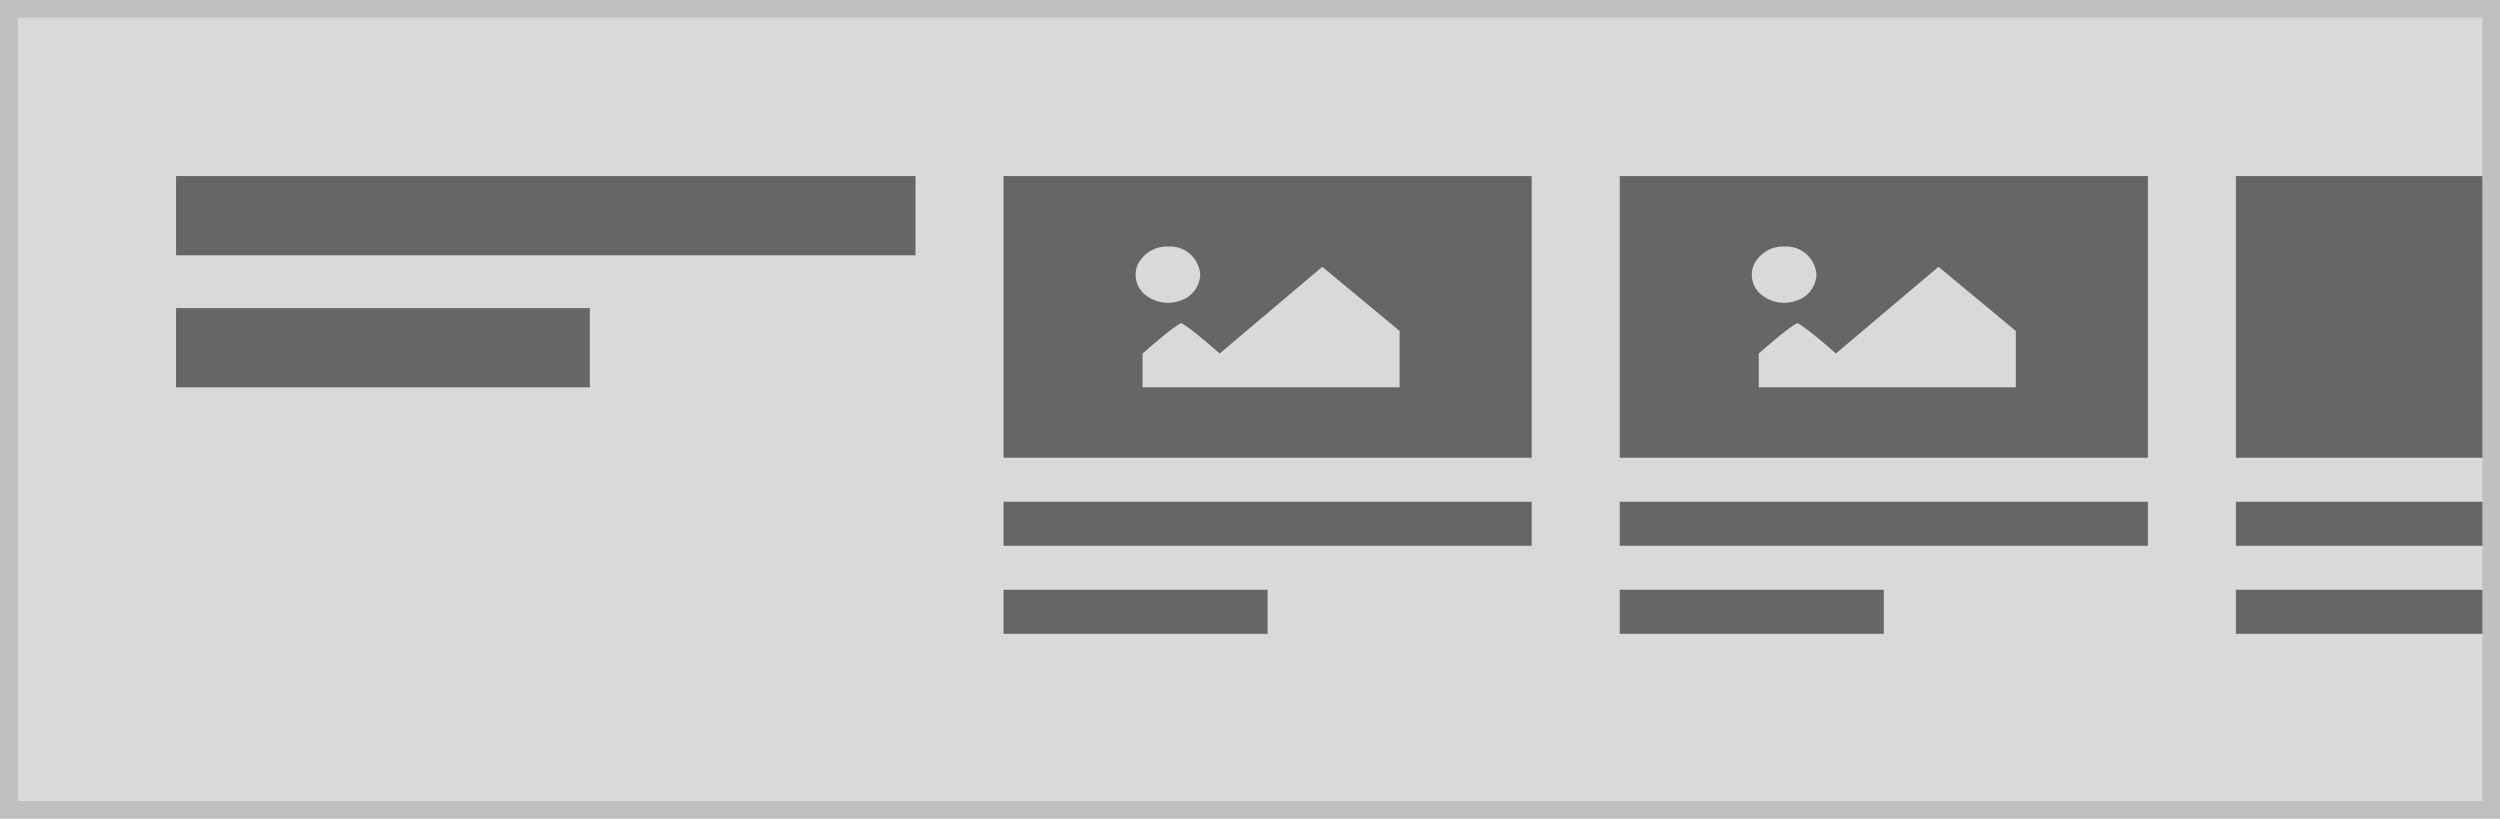
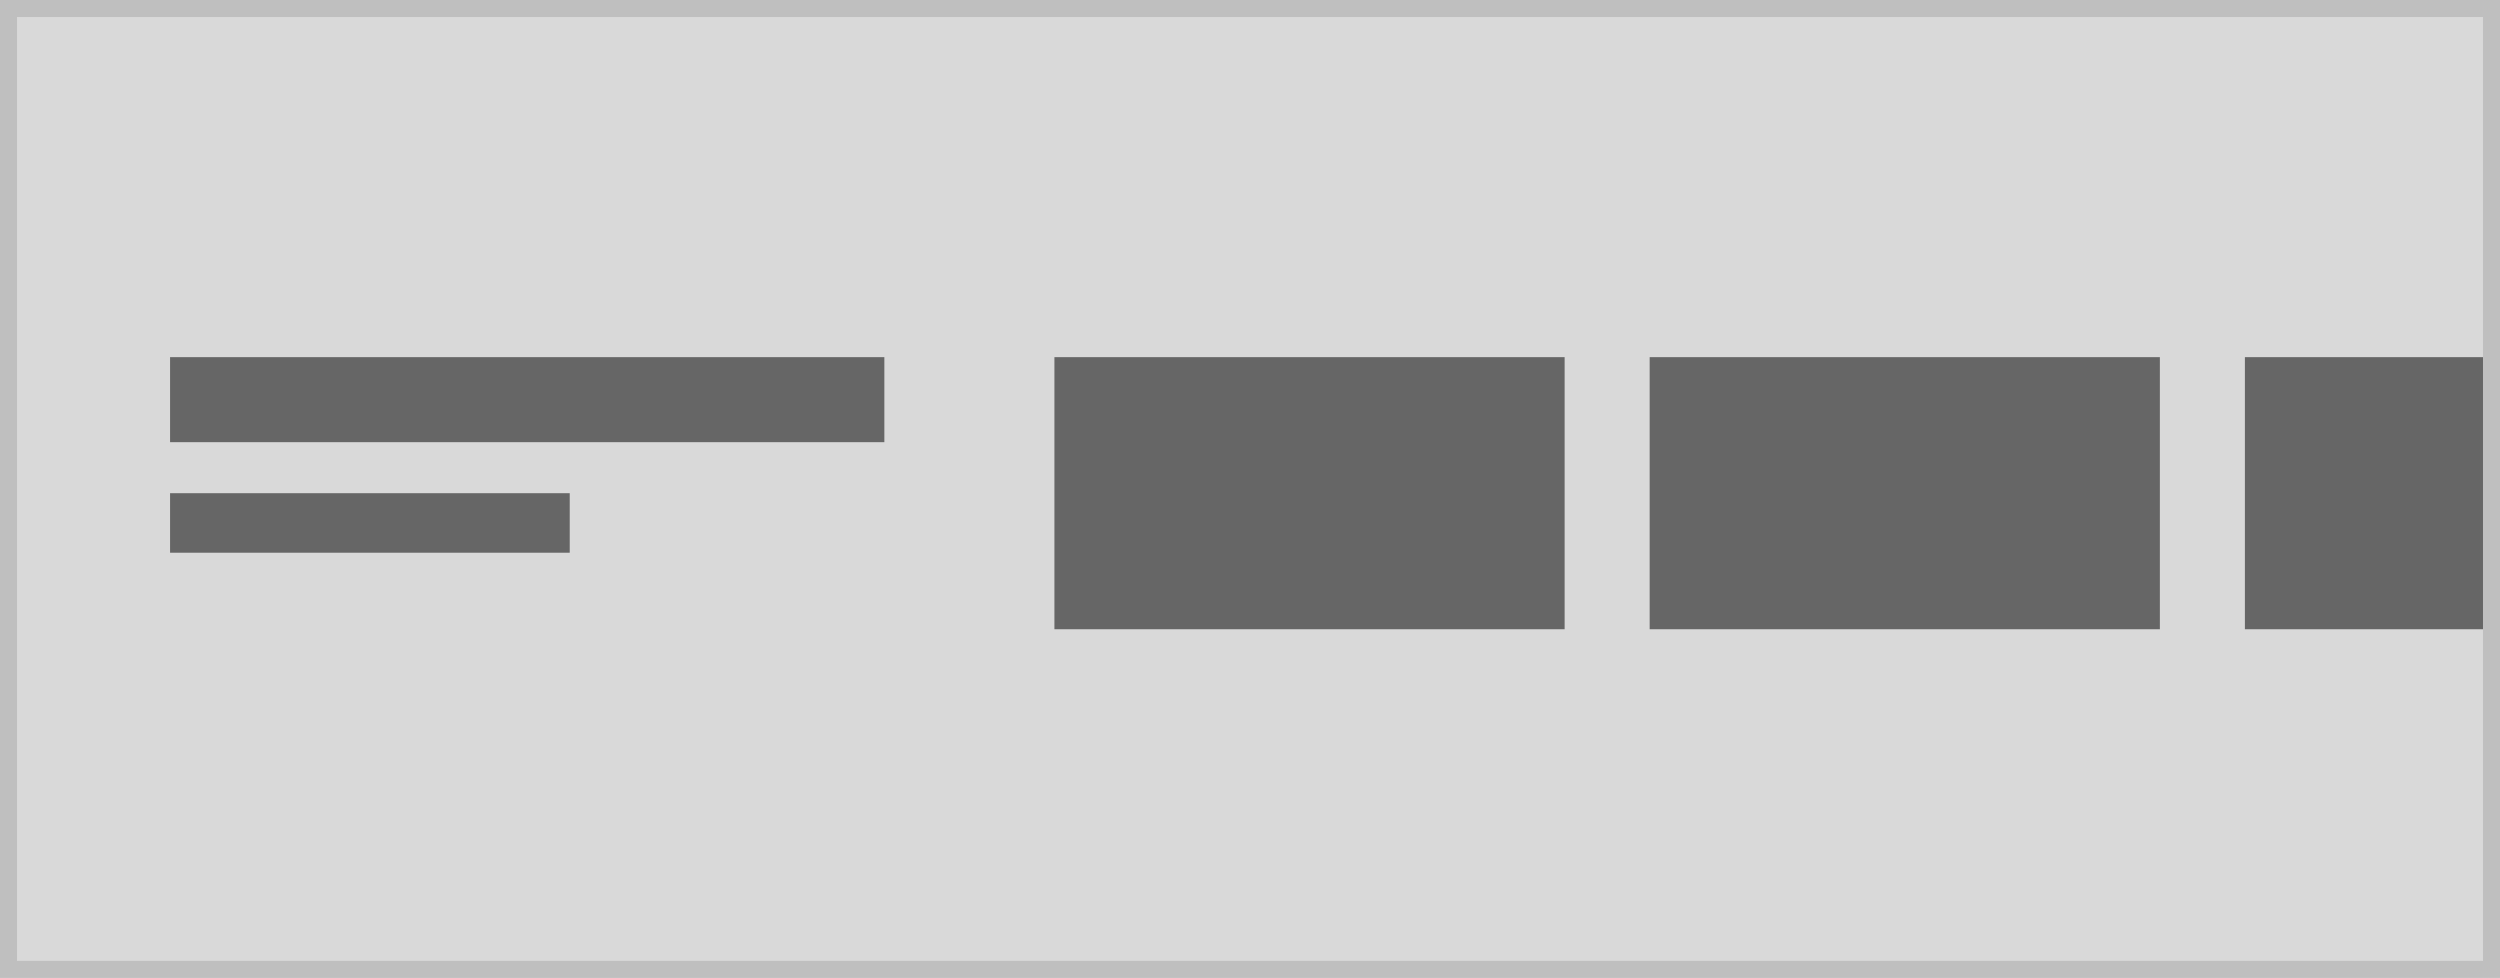
- <svg xmlns="http://www.w3.org/2000/svg" width="284" height="93" viewBox="0 0 284 93">
+ <svg xmlns="http://www.w3.org/2000/svg" width="294" height="115" viewBox="0 0 294 115">
  <g transform="translate(-1 -1)">
    <g transform="translate(1 1)" fill="#d9d9d9" stroke="#bfbfbf" stroke-miterlimit="10" stroke-width="2">
-       <rect width="284" height="93" stroke="none" />
-       <rect x="1" y="1" width="282" height="91" fill="none" />
+       <rect width="294" height="115" stroke="none" />
+       <rect x="1" y="1" width="292" height="113" fill="none" />
    </g>
-     <rect width="84" height="9" transform="translate(21 21)" fill="#666" />
-     <rect width="47" height="9" transform="translate(21 36)" fill="#666" />
-     <g transform="translate(74 6)">
-       <rect width="60" height="5" transform="translate(41 52)" fill="#666" />
-       <rect width="30" height="5" transform="translate(41 62)" fill="#666" />
+     <rect width="84" height="10" transform="translate(21 43)" fill="#666" />
+     <rect width="47" height="7" transform="translate(21 59)" fill="#666" />
+     <g transform="translate(74 28)">
+       <rect width="60" height="32" transform="translate(51 15)" fill="#666" />
+     </g>
+     <g transform="translate(154 28)">
      <rect width="60" height="32" transform="translate(41 15)" fill="#666" />
-       <path d="M46.046,15.045A3.729,3.729,0,0,0,42.622,17a2.9,2.9,0,0,0,.771,3.5A4.082,4.082,0,0,0,47.4,21.2a3.229,3.229,0,0,0,2.279-2.958A3.446,3.446,0,0,0,46.046,15.045Zm-2.92,16h29.2V24.64l-8.781-7.284L51.887,27.2c-3.81-3.344-4.381-3.446-4.381-3.446s-.571.1-4.381,3.446Z" transform="translate(13.67 7.955)" fill="#d9d9d9" />
    </g>
-     <g transform="translate(144 6)">
-       <rect width="60" height="5" transform="translate(41 52)" fill="#666" />
-       <rect width="30" height="5" transform="translate(41 62)" fill="#666" />
-       <rect width="60" height="32" transform="translate(41 15)" fill="#666" />
-       <path d="M46.046,15.045A3.729,3.729,0,0,0,42.622,17a2.9,2.9,0,0,0,.771,3.5A4.082,4.082,0,0,0,47.4,21.2a3.229,3.229,0,0,0,2.279-2.958A3.446,3.446,0,0,0,46.046,15.045Zm-2.92,16h29.2V24.64l-8.781-7.284L51.887,27.2c-3.81-3.344-4.381-3.446-4.381-3.446s-.571.1-4.381,3.446Z" transform="translate(13.67 7.955)" fill="#d9d9d9" />
-     </g>
-     <g transform="translate(214 6)">
-       <rect width="28" height="5" transform="translate(41 52)" fill="#666" />
-       <rect width="28" height="5" transform="translate(41 62)" fill="#666" />
+     <g transform="translate(224 28)">
      <rect width="28" height="32" transform="translate(41 15)" fill="#666" />
    </g>
  </g>
</svg>
